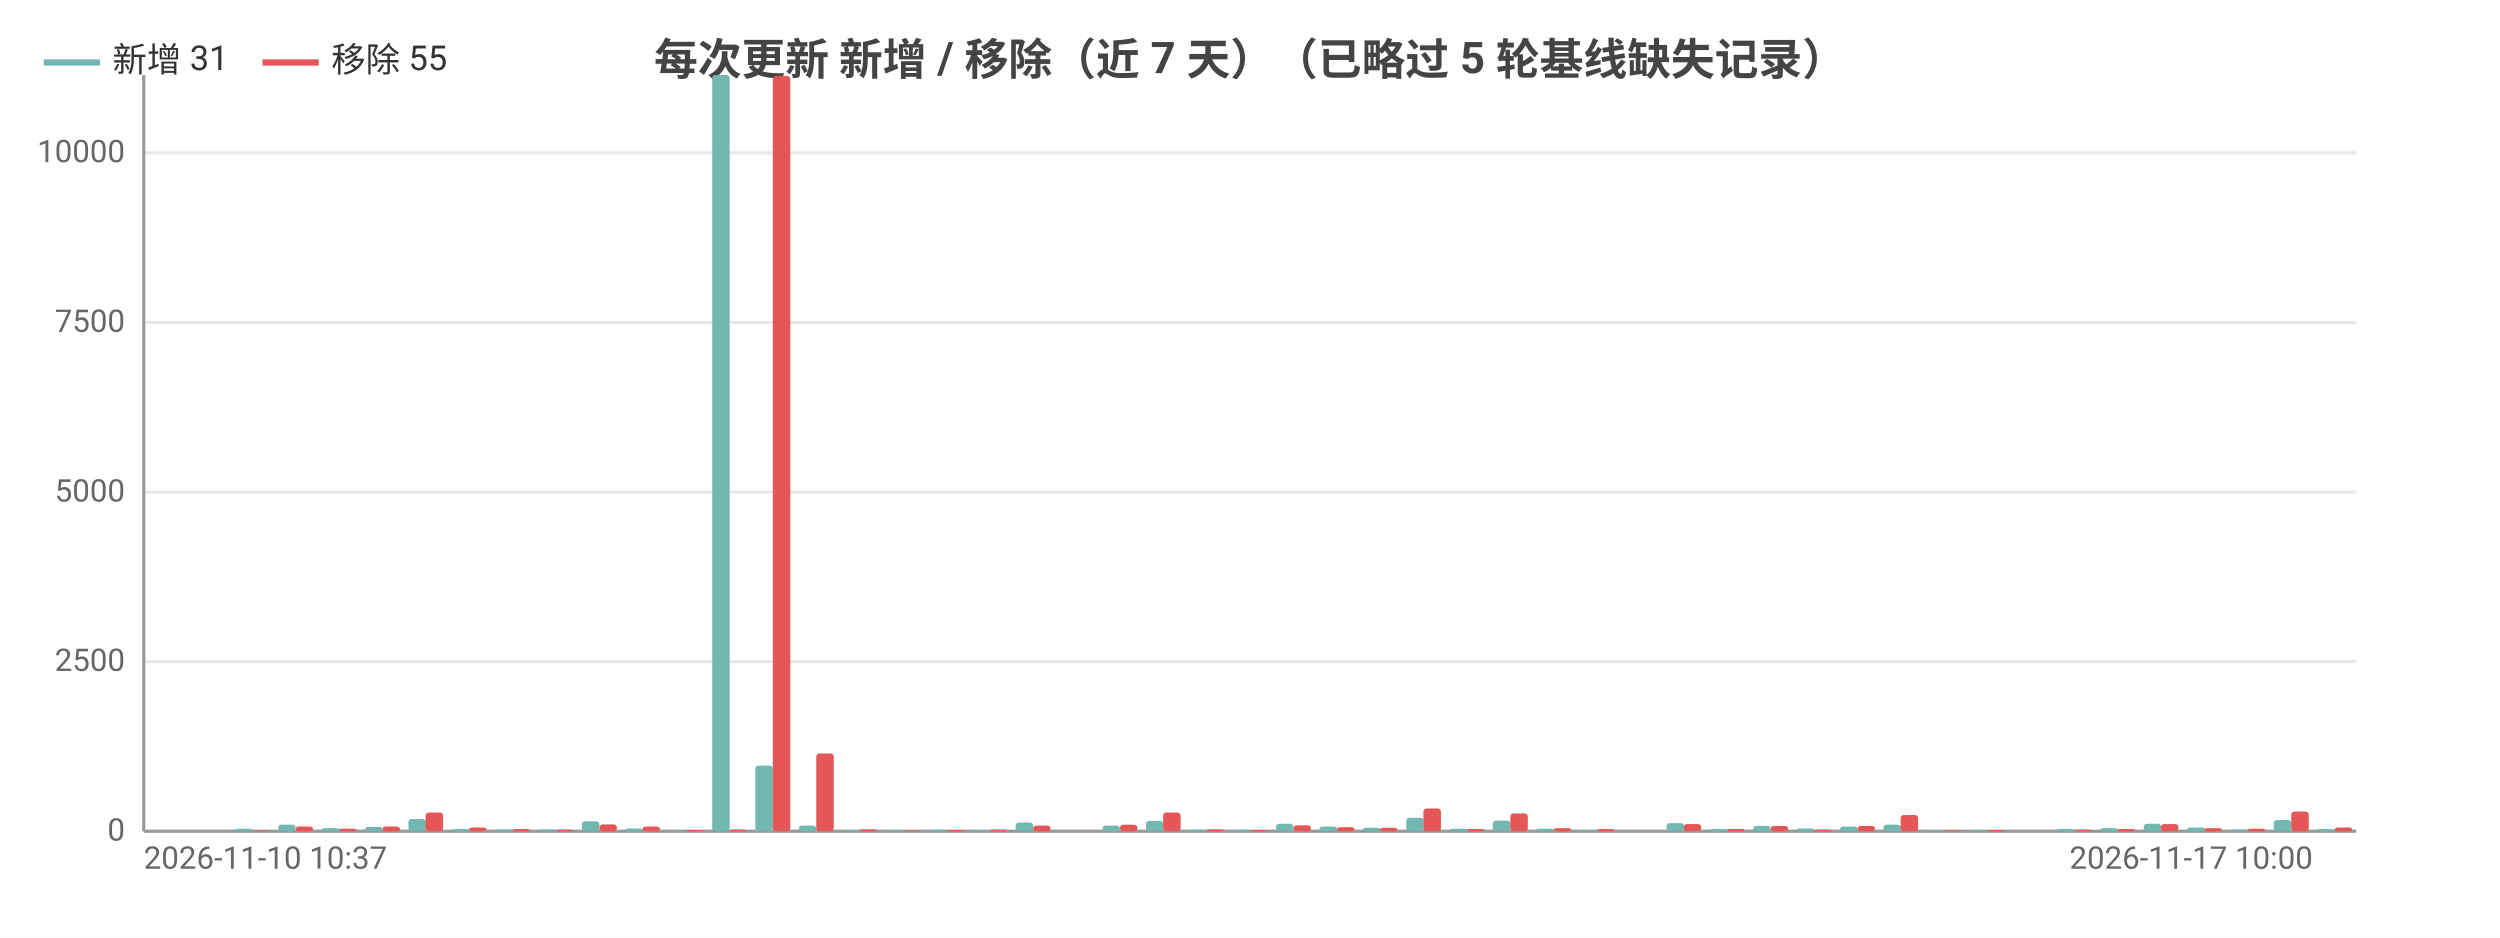
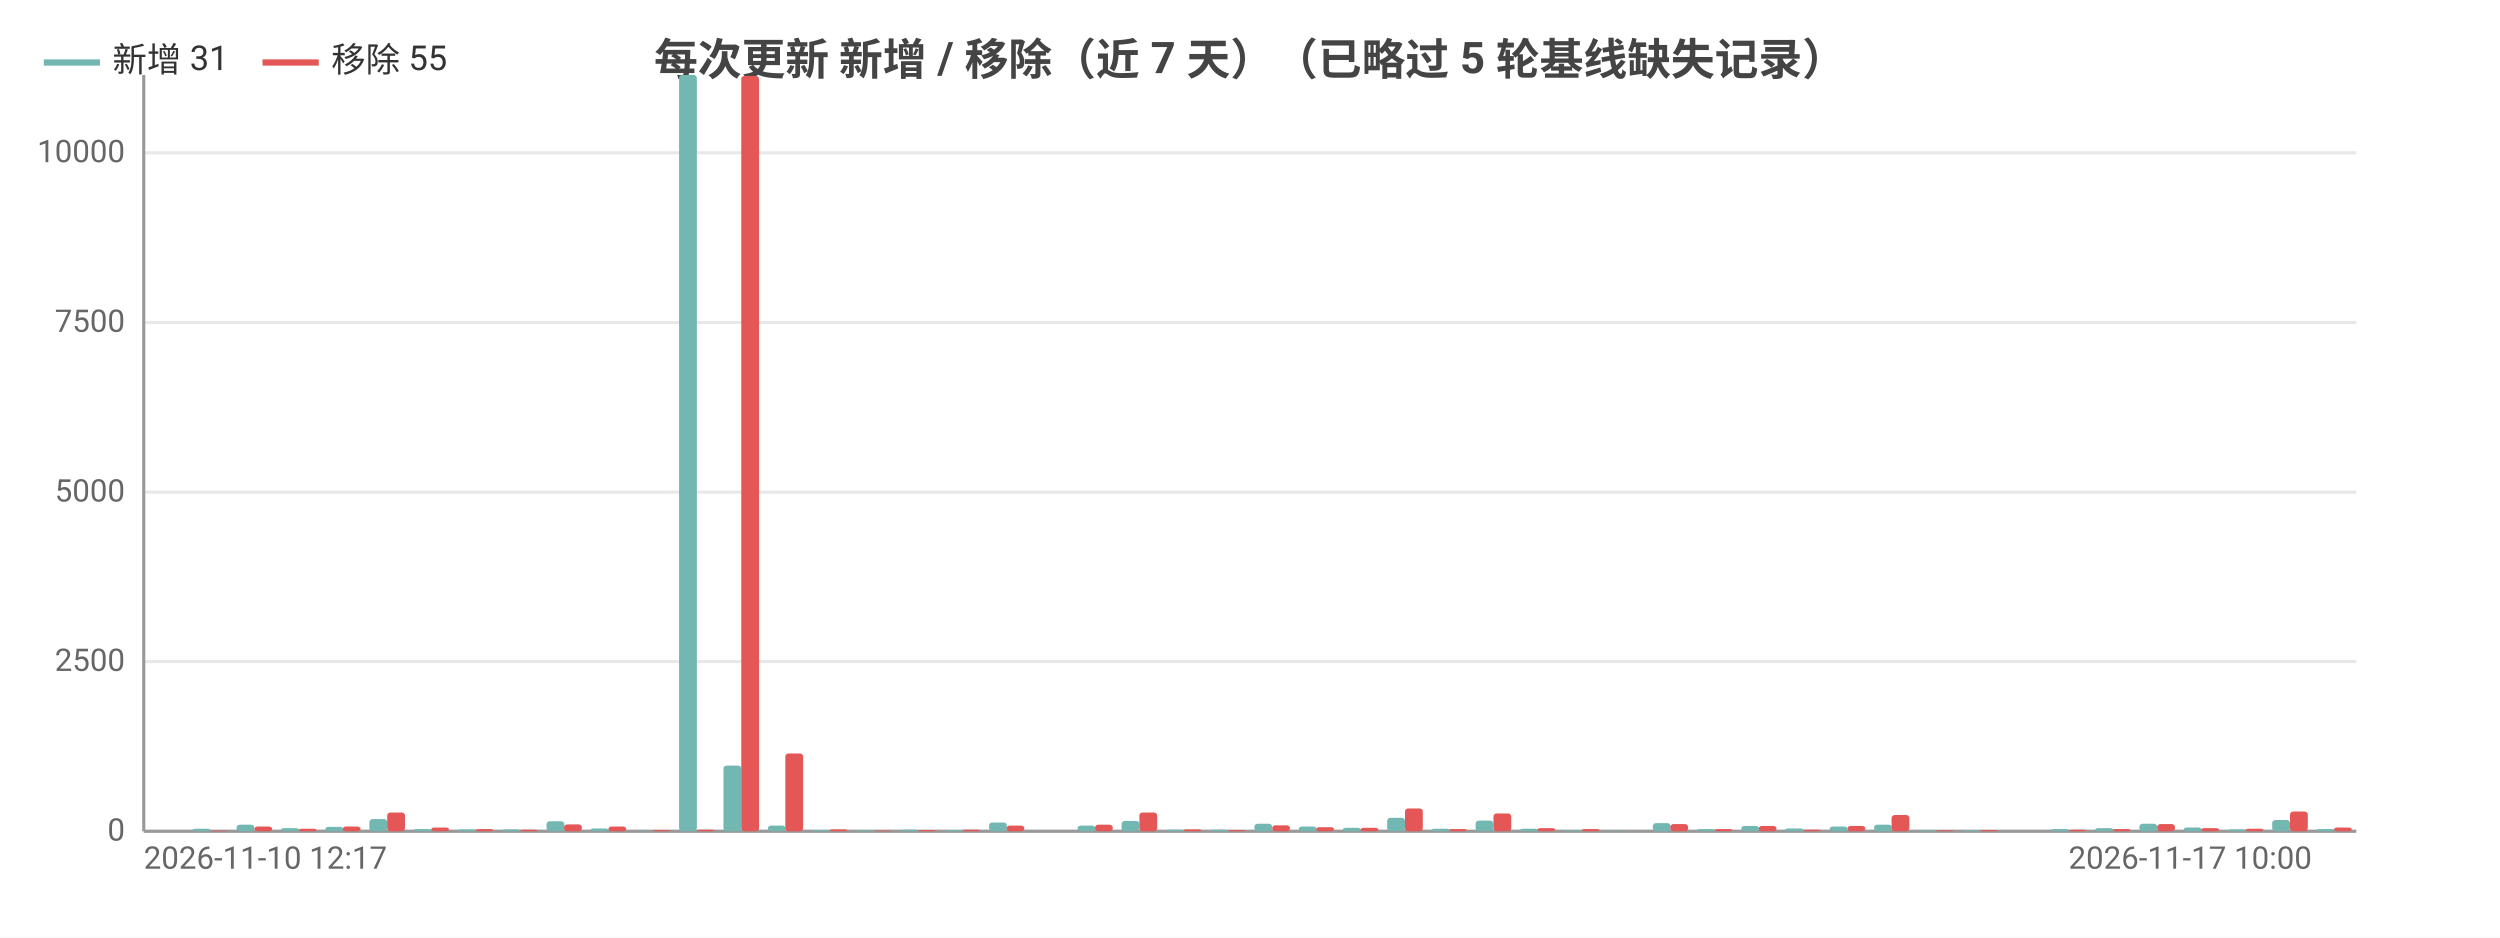
<svg xmlns="http://www.w3.org/2000/svg" width="800" height="300" viewBox="0 0 800 300">
  <rect width="800" height="300" fill="#ffffff" />
  <style>text{font-family:system-ui,-apple-system,'Segoe UI',Roboto,'PingFang SC','Microsoft YaHei','Noto Sans CJK SC',sans-serif}.g{stroke:#e8e8e8;stroke-width:1}.a{stroke:#999;stroke-width:1}.t{font-size:10px;fill:#666}.m{font-size:10px;text-anchor:middle;fill:#666}.e{font-size:10px;text-anchor:end;fill:#666}.l{font-size:11px;fill:#333}.tt{font-size:14px;font-weight:600;text-anchor:middle;fill:#444}.em{font-size:13px;text-anchor:middle;fill:#999}</style>
  <text class="tt" x="400.0" y="24">每次更新 新增 / 移除（近 7 天）（已略过 5 轮基线缺失记录）</text>
  <line class="g" x1="46" y1="266" x2="754" y2="266" />
  <text class="e" x="40" y="269">0</text>
  <line class="g" x1="46" y1="211.7" x2="754" y2="211.7" />
  <text class="e" x="40" y="214.7">2500</text>
  <line class="g" x1="46" y1="157.5" x2="754" y2="157.5" />
  <text class="e" x="40" y="160.5">5000</text>
  <line class="g" x1="46" y1="103.2" x2="754" y2="103.2" />
  <text class="e" x="40" y="106.2">7500</text>
  <line class="g" x1="46" y1="48.9" x2="754" y2="48.9" />
  <text class="e" x="40" y="51.9">10000</text>
  <line class="a" x1="46" y1="24" x2="46" y2="266" />
  <line class="a" x1="46" y1="266" x2="754" y2="266" />
-   <rect x="47.4" y="266.0" width="5.6" height="0.0" fill="#72b7b2" rx="1" />
-   <rect x="52.9" y="266.0" width="5.6" height="0.0" fill="#e45756" rx="1" />
-   <rect x="61.3" y="266" width="5.6" height="0" fill="#72b7b2" rx="1" />
-   <rect x="66.8" y="266" width="5.6" height="0" fill="#e45756" rx="1" />
-   <rect x="75.2" y="265.2" width="5.6" height="0.8" fill="#72b7b2" rx="1" />
-   <rect x="80.7" y="265.8" width="5.6" height="0.2" fill="#e45756" rx="1" />
-   <rect x="89.0" y="263.9" width="5.6" height="2.1" fill="#72b7b2" rx="1" />
-   <rect x="94.6" y="264.5" width="5.6" height="1.5" fill="#e45756" rx="1" />
-   <rect x="102.9" y="265.0" width="5.6" height="1.0" fill="#72b7b2" rx="1" />
-   <rect x="108.5" y="265.2" width="5.6" height="0.8" fill="#e45756" rx="1" />
-   <rect x="116.8" y="264.6" width="5.6" height="1.4" fill="#72b7b2" rx="1" />
-   <rect x="122.4" y="264.5" width="5.6" height="1.5" fill="#e45756" rx="1" />
-   <rect x="130.7" y="262.1" width="5.6" height="3.9" fill="#72b7b2" rx="1" />
-   <rect x="136.2" y="260.0" width="5.6" height="6.0" fill="#e45756" rx="1" />
-   <rect x="144.6" y="265.3" width="5.6" height="0.7" fill="#72b7b2" rx="1" />
-   <rect x="150.1" y="264.8" width="5.6" height="1.2" fill="#e45756" rx="1" />
-   <rect x="158.4" y="265.4" width="5.6" height="0.6" fill="#72b7b2" rx="1" />
-   <rect x="164" y="265.3" width="5.6" height="0.7" fill="#e45756" rx="1" />
-   <rect x="172.3" y="265.4" width="5.6" height="0.6" fill="#72b7b2" rx="1" />
-   <rect x="177.9" y="265.5" width="5.6" height="0.5" fill="#e45756" rx="1" />
-   <rect x="186.2" y="262.8" width="5.6" height="3.2" fill="#72b7b2" rx="1" />
-   <rect x="191.8" y="263.8" width="5.6" height="2.2" fill="#e45756" rx="1" />
-   <rect x="200.1" y="265.1" width="5.6" height="0.9" fill="#72b7b2" rx="1" />
-   <rect x="205.6" y="264.5" width="5.6" height="1.5" fill="#e45756" rx="1" />
-   <rect x="214.0" y="265.9" width="5.6" height="0.1" fill="#72b7b2" rx="1" />
-   <rect x="219.5" y="265.6" width="5.6" height="0.4" fill="#e45756" rx="1" />
-   <rect x="227.9" y="24" width="5.6" height="242" fill="#72b7b2" rx="1" />
-   <rect x="233.4" y="265.5" width="5.6" height="0.5" fill="#e45756" rx="1" />
-   <rect x="241.7" y="245.0" width="5.6" height="21.0" fill="#72b7b2" rx="1" />
-   <rect x="247.3" y="24.3" width="5.6" height="241.7" fill="#e45756" rx="1" />
-   <rect x="255.6" y="264.2" width="5.6" height="1.8" fill="#72b7b2" rx="1" />
-   <rect x="261.2" y="241.1" width="5.6" height="24.9" fill="#e45756" rx="1" />
-   <rect x="269.5" y="265.6" width="5.6" height="0.4" fill="#72b7b2" rx="1" />
-   <rect x="275.1" y="265.4" width="5.6" height="0.6" fill="#e45756" rx="1" />
-   <rect x="283.4" y="265.7" width="5.6" height="0.3" fill="#72b7b2" rx="1" />
-   <rect x="288.9" y="265.8" width="5.6" height="0.2" fill="#e45756" rx="1" />
-   <rect x="297.3" y="265.5" width="5.6" height="0.5" fill="#72b7b2" rx="1" />
-   <rect x="302.8" y="265.6" width="5.6" height="0.4" fill="#e45756" rx="1" />
-   <rect x="311.2" y="265.6" width="5.6" height="0.4" fill="#72b7b2" rx="1" />
-   <rect x="316.7" y="265.5" width="5.6" height="0.5" fill="#e45756" rx="1" />
-   <rect x="325.0" y="263.2" width="5.6" height="2.8" fill="#72b7b2" rx="1" />
-   <rect x="330.6" y="264.2" width="5.6" height="1.8" fill="#e45756" rx="1" />
-   <rect x="338.9" y="266.0" width="5.6" height="0.0" fill="#72b7b2" rx="1" />
-   <rect x="344.5" y="266.0" width="5.6" height="0.0" fill="#e45756" rx="1" />
-   <rect x="352.8" y="264.2" width="5.6" height="1.8" fill="#72b7b2" rx="1" />
-   <rect x="358.4" y="263.9" width="5.6" height="2.1" fill="#e45756" rx="1" />
-   <rect x="366.7" y="262.7" width="5.6" height="3.3" fill="#72b7b2" rx="1" />
-   <rect x="372.2" y="260.0" width="5.6" height="6.0" fill="#e45756" rx="1" />
-   <rect x="380.6" y="265.5" width="5.6" height="0.5" fill="#72b7b2" rx="1" />
-   <rect x="386.1" y="265.4" width="5.6" height="0.6" fill="#e45756" rx="1" />
-   <rect x="394.4" y="265.5" width="5.6" height="0.5" fill="#72b7b2" rx="1" />
-   <rect x="400" y="265.6" width="5.6" height="0.4" fill="#e45756" rx="1" />
-   <rect x="408.3" y="263.6" width="5.6" height="2.4" fill="#72b7b2" rx="1" />
-   <rect x="413.9" y="264.1" width="5.6" height="1.9" fill="#e45756" rx="1" />
-   <rect x="422.2" y="264.5" width="5.6" height="1.5" fill="#72b7b2" rx="1" />
-   <rect x="427.8" y="264.7" width="5.6" height="1.3" fill="#e45756" rx="1" />
-   <rect x="436.1" y="264.9" width="5.6" height="1.1" fill="#72b7b2" rx="1" />
-   <rect x="441.6" y="264.9" width="5.6" height="1.1" fill="#e45756" rx="1" />
-   <rect x="450.0" y="261.7" width="5.6" height="4.3" fill="#72b7b2" rx="1" />
-   <rect x="455.5" y="258.7" width="5.6" height="7.3" fill="#e45756" rx="1" />
-   <rect x="463.9" y="265.2" width="5.6" height="0.8" fill="#72b7b2" rx="1" />
-   <rect x="469.4" y="265.3" width="5.6" height="0.7" fill="#e45756" rx="1" />
-   <rect x="477.7" y="262.6" width="5.6" height="3.4" fill="#72b7b2" rx="1" />
-   <rect x="483.3" y="260.3" width="5.6" height="5.7" fill="#e45756" rx="1" />
-   <rect x="491.6" y="265.2" width="5.6" height="0.8" fill="#72b7b2" rx="1" />
-   <rect x="497.2" y="265.0" width="5.6" height="1.0" fill="#e45756" rx="1" />
-   <rect x="505.5" y="265.7" width="5.6" height="0.3" fill="#72b7b2" rx="1" />
-   <rect x="511.1" y="265.3" width="5.6" height="0.7" fill="#e45756" rx="1" />
-   <rect x="519.4" y="265.9" width="5.6" height="0.1" fill="#72b7b2" rx="1" />
-   <rect x="524.9" y="266.0" width="5.6" height="0.0" fill="#e45756" rx="1" />
-   <rect x="533.3" y="263.4" width="5.6" height="2.6" fill="#72b7b2" rx="1" />
-   <rect x="538.8" y="263.7" width="5.6" height="2.3" fill="#e45756" rx="1" />
-   <rect x="547.2" y="265.3" width="5.6" height="0.7" fill="#72b7b2" rx="1" />
-   <rect x="552.7" y="265.3" width="5.6" height="0.7" fill="#e45756" rx="1" />
-   <rect x="561.0" y="264.3" width="5.6" height="1.7" fill="#72b7b2" rx="1" />
-   <rect x="566.6" y="264.3" width="5.6" height="1.7" fill="#e45756" rx="1" />
-   <rect x="574.9" y="265.1" width="5.6" height="0.9" fill="#72b7b2" rx="1" />
-   <rect x="580.5" y="265.5" width="5.6" height="0.5" fill="#e45756" rx="1" />
-   <rect x="588.8" y="264.5" width="5.6" height="1.5" fill="#72b7b2" rx="1" />
-   <rect x="594.4" y="264.3" width="5.6" height="1.7" fill="#e45756" rx="1" />
-   <rect x="602.7" y="263.9" width="5.6" height="2.1" fill="#72b7b2" rx="1" />
-   <rect x="608.2" y="260.8" width="5.6" height="5.2" fill="#e45756" rx="1" />
-   <rect x="616.6" y="265.7" width="5.6" height="0.3" fill="#72b7b2" rx="1" />
-   <rect x="622.1" y="265.7" width="5.6" height="0.3" fill="#e45756" rx="1" />
-   <rect x="630.4" y="265.7" width="5.6" height="0.3" fill="#72b7b2" rx="1" />
-   <rect x="636" y="265.6" width="5.6" height="0.4" fill="#e45756" rx="1" />
-   <rect x="644.3" y="266" width="5.6" height="0" fill="#72b7b2" rx="1" />
-   <rect x="649.9" y="266" width="5.6" height="0" fill="#e45756" rx="1" />
-   <rect x="658.2" y="265.3" width="5.6" height="0.7" fill="#72b7b2" rx="1" />
-   <rect x="663.8" y="265.5" width="5.6" height="0.5" fill="#e45756" rx="1" />
-   <rect x="672.1" y="265.0" width="5.6" height="1.0" fill="#72b7b2" rx="1" />
-   <rect x="677.6" y="265.3" width="5.6" height="0.7" fill="#e45756" rx="1" />
-   <rect x="686.0" y="263.6" width="5.6" height="2.4" fill="#72b7b2" rx="1" />
-   <rect x="691.5" y="263.7" width="5.6" height="2.3" fill="#e45756" rx="1" />
-   <rect x="699.9" y="264.8" width="5.6" height="1.2" fill="#72b7b2" rx="1" />
-   <rect x="705.4" y="265.0" width="5.6" height="1.0" fill="#e45756" rx="1" />
-   <rect x="713.7" y="265.4" width="5.6" height="0.6" fill="#72b7b2" rx="1" />
-   <rect x="719.3" y="265.2" width="5.6" height="0.8" fill="#e45756" rx="1" />
-   <rect x="727.6" y="262.4" width="5.6" height="3.6" fill="#72b7b2" rx="1" />
-   <rect x="733.2" y="259.7" width="5.6" height="6.3" fill="#e45756" rx="1" />
-   <rect x="741.5" y="265.3" width="5.6" height="0.7" fill="#72b7b2" rx="1" />
-   <rect x="747.1" y="264.8" width="5.6" height="1.2" fill="#e45756" rx="1" />
-   <text class="t" x="46" y="278">2026-11-10 10:37</text>
-   <text class="e" x="740.1" y="278">2026-11-17 10:00</text>
+   <rect x="47.4" y="266" width="5.7" height="0" fill="#72b7b2" rx="1" />
+   <rect x="53.1" y="266" width="5.7" height="0" fill="#e45756" rx="1" />
+   <rect x="61.6" y="265.2" width="5.7" height="0.8" fill="#72b7b2" rx="1" />
+   <rect x="67.2" y="265.8" width="5.7" height="0.2" fill="#e45756" rx="1" />
+   <rect x="75.7" y="263.9" width="5.7" height="2.1" fill="#72b7b2" rx="1" />
+   <rect x="81.4" y="264.5" width="5.7" height="1.5" fill="#e45756" rx="1" />
+   <rect x="89.9" y="265.0" width="5.7" height="1.0" fill="#72b7b2" rx="1" />
+   <rect x="95.6" y="265.2" width="5.7" height="0.8" fill="#e45756" rx="1" />
+   <rect x="104.1" y="264.6" width="5.7" height="1.4" fill="#72b7b2" rx="1" />
+   <rect x="109.7" y="264.5" width="5.7" height="1.5" fill="#e45756" rx="1" />
+   <rect x="118.2" y="262.1" width="5.7" height="3.9" fill="#72b7b2" rx="1" />
+   <rect x="123.9" y="260.0" width="5.7" height="6.0" fill="#e45756" rx="1" />
+   <rect x="132.4" y="265.3" width="5.7" height="0.7" fill="#72b7b2" rx="1" />
+   <rect x="138.0" y="264.8" width="5.7" height="1.2" fill="#e45756" rx="1" />
+   <rect x="146.5" y="265.4" width="5.7" height="0.6" fill="#72b7b2" rx="1" />
+   <rect x="152.2" y="265.3" width="5.7" height="0.7" fill="#e45756" rx="1" />
+   <rect x="160.7" y="265.4" width="5.7" height="0.6" fill="#72b7b2" rx="1" />
+   <rect x="166.4" y="265.5" width="5.7" height="0.5" fill="#e45756" rx="1" />
+   <rect x="174.9" y="262.8" width="5.7" height="3.2" fill="#72b7b2" rx="1" />
+   <rect x="180.5" y="263.8" width="5.7" height="2.2" fill="#e45756" rx="1" />
+   <rect x="189.0" y="265.1" width="5.7" height="0.9" fill="#72b7b2" rx="1" />
+   <rect x="194.7" y="264.5" width="5.7" height="1.5" fill="#e45756" rx="1" />
+   <rect x="203.2" y="265.9" width="5.7" height="0.1" fill="#72b7b2" rx="1" />
+   <rect x="208.8" y="265.6" width="5.7" height="0.4" fill="#e45756" rx="1" />
+   <rect x="217.3" y="24" width="5.7" height="242" fill="#72b7b2" rx="1" />
+   <rect x="223" y="265.5" width="5.7" height="0.5" fill="#e45756" rx="1" />
+   <rect x="231.5" y="245.0" width="5.7" height="21.0" fill="#72b7b2" rx="1" />
+   <rect x="237.2" y="24.3" width="5.7" height="241.7" fill="#e45756" rx="1" />
+   <rect x="245.7" y="264.2" width="5.7" height="1.8" fill="#72b7b2" rx="1" />
+   <rect x="251.3" y="241.1" width="5.7" height="24.9" fill="#e45756" rx="1" />
+   <rect x="259.8" y="265.6" width="5.7" height="0.4" fill="#72b7b2" rx="1" />
+   <rect x="265.5" y="265.4" width="5.7" height="0.6" fill="#e45756" rx="1" />
+   <rect x="274.0" y="265.7" width="5.7" height="0.3" fill="#72b7b2" rx="1" />
+   <rect x="279.6" y="265.8" width="5.7" height="0.2" fill="#e45756" rx="1" />
+   <rect x="288.1" y="265.5" width="5.7" height="0.5" fill="#72b7b2" rx="1" />
+   <rect x="293.8" y="265.6" width="5.7" height="0.4" fill="#e45756" rx="1" />
+   <rect x="302.3" y="265.6" width="5.7" height="0.4" fill="#72b7b2" rx="1" />
+   <rect x="308.0" y="265.5" width="5.7" height="0.5" fill="#e45756" rx="1" />
+   <rect x="316.5" y="263.2" width="5.7" height="2.8" fill="#72b7b2" rx="1" />
+   <rect x="322.1" y="264.2" width="5.7" height="1.8" fill="#e45756" rx="1" />
+   <rect x="330.6" y="266.0" width="5.7" height="0.0" fill="#72b7b2" rx="1" />
+   <rect x="336.3" y="266.0" width="5.7" height="0.0" fill="#e45756" rx="1" />
+   <rect x="344.8" y="264.2" width="5.7" height="1.8" fill="#72b7b2" rx="1" />
+   <rect x="350.4" y="263.9" width="5.7" height="2.1" fill="#e45756" rx="1" />
+   <rect x="358.9" y="262.7" width="5.7" height="3.3" fill="#72b7b2" rx="1" />
+   <rect x="364.6" y="260.0" width="5.7" height="6.0" fill="#e45756" rx="1" />
+   <rect x="373.1" y="265.5" width="5.7" height="0.5" fill="#72b7b2" rx="1" />
+   <rect x="378.8" y="265.4" width="5.7" height="0.6" fill="#e45756" rx="1" />
+   <rect x="387.3" y="265.5" width="5.7" height="0.5" fill="#72b7b2" rx="1" />
+   <rect x="392.9" y="265.6" width="5.7" height="0.4" fill="#e45756" rx="1" />
+   <rect x="401.4" y="263.6" width="5.7" height="2.4" fill="#72b7b2" rx="1" />
+   <rect x="407.1" y="264.1" width="5.7" height="1.9" fill="#e45756" rx="1" />
+   <rect x="415.6" y="264.5" width="5.7" height="1.5" fill="#72b7b2" rx="1" />
+   <rect x="421.2" y="264.7" width="5.7" height="1.3" fill="#e45756" rx="1" />
+   <rect x="429.7" y="264.9" width="5.7" height="1.1" fill="#72b7b2" rx="1" />
+   <rect x="435.4" y="264.9" width="5.7" height="1.1" fill="#e45756" rx="1" />
+   <rect x="443.9" y="261.7" width="5.7" height="4.3" fill="#72b7b2" rx="1" />
+   <rect x="449.6" y="258.7" width="5.7" height="7.3" fill="#e45756" rx="1" />
+   <rect x="458.1" y="265.2" width="5.7" height="0.8" fill="#72b7b2" rx="1" />
+   <rect x="463.7" y="265.3" width="5.7" height="0.7" fill="#e45756" rx="1" />
+   <rect x="472.2" y="262.6" width="5.7" height="3.4" fill="#72b7b2" rx="1" />
+   <rect x="477.9" y="260.3" width="5.7" height="5.7" fill="#e45756" rx="1" />
+   <rect x="486.4" y="265.2" width="5.7" height="0.8" fill="#72b7b2" rx="1" />
+   <rect x="492.0" y="265.0" width="5.7" height="1.0" fill="#e45756" rx="1" />
+   <rect x="500.5" y="265.7" width="5.7" height="0.3" fill="#72b7b2" rx="1" />
+   <rect x="506.2" y="265.3" width="5.7" height="0.7" fill="#e45756" rx="1" />
+   <rect x="514.7" y="265.9" width="5.7" height="0.1" fill="#72b7b2" rx="1" />
+   <rect x="520.4" y="266.0" width="5.7" height="0.0" fill="#e45756" rx="1" />
+   <rect x="528.9" y="263.4" width="5.7" height="2.6" fill="#72b7b2" rx="1" />
+   <rect x="534.5" y="263.7" width="5.7" height="2.3" fill="#e45756" rx="1" />
+   <rect x="543.0" y="265.3" width="5.7" height="0.7" fill="#72b7b2" rx="1" />
+   <rect x="548.7" y="265.3" width="5.7" height="0.7" fill="#e45756" rx="1" />
+   <rect x="557.2" y="264.3" width="5.7" height="1.7" fill="#72b7b2" rx="1" />
+   <rect x="562.8" y="264.3" width="5.7" height="1.7" fill="#e45756" rx="1" />
+   <rect x="571.3" y="265.1" width="5.7" height="0.9" fill="#72b7b2" rx="1" />
+   <rect x="577" y="265.5" width="5.7" height="0.5" fill="#e45756" rx="1" />
+   <rect x="585.5" y="264.5" width="5.7" height="1.5" fill="#72b7b2" rx="1" />
+   <rect x="591.2" y="264.3" width="5.7" height="1.7" fill="#e45756" rx="1" />
+   <rect x="599.7" y="263.9" width="5.7" height="2.1" fill="#72b7b2" rx="1" />
+   <rect x="605.3" y="260.8" width="5.7" height="5.2" fill="#e45756" rx="1" />
+   <rect x="613.8" y="265.7" width="5.7" height="0.3" fill="#72b7b2" rx="1" />
+   <rect x="619.5" y="265.7" width="5.7" height="0.3" fill="#e45756" rx="1" />
+   <rect x="628.0" y="265.7" width="5.7" height="0.3" fill="#72b7b2" rx="1" />
+   <rect x="633.6" y="265.6" width="5.7" height="0.4" fill="#e45756" rx="1" />
+   <rect x="642.1" y="266" width="5.7" height="0" fill="#72b7b2" rx="1" />
+   <rect x="647.8" y="266" width="5.7" height="0" fill="#e45756" rx="1" />
+   <rect x="656.3" y="265.3" width="5.7" height="0.7" fill="#72b7b2" rx="1" />
+   <rect x="662.0" y="265.5" width="5.7" height="0.5" fill="#e45756" rx="1" />
+   <rect x="670.5" y="265.0" width="5.7" height="1.0" fill="#72b7b2" rx="1" />
+   <rect x="676.1" y="265.3" width="5.7" height="0.7" fill="#e45756" rx="1" />
+   <rect x="684.6" y="263.6" width="5.7" height="2.4" fill="#72b7b2" rx="1" />
+   <rect x="690.3" y="263.7" width="5.7" height="2.3" fill="#e45756" rx="1" />
+   <rect x="698.8" y="264.8" width="5.7" height="1.2" fill="#72b7b2" rx="1" />
+   <rect x="704.4" y="265.0" width="5.7" height="1.0" fill="#e45756" rx="1" />
+   <rect x="712.9" y="265.4" width="5.7" height="0.6" fill="#72b7b2" rx="1" />
+   <rect x="718.6" y="265.2" width="5.7" height="0.8" fill="#e45756" rx="1" />
+   <rect x="727.1" y="262.4" width="5.7" height="3.6" fill="#72b7b2" rx="1" />
+   <rect x="732.8" y="259.7" width="5.7" height="6.3" fill="#e45756" rx="1" />
+   <rect x="741.3" y="265.3" width="5.7" height="0.7" fill="#72b7b2" rx="1" />
+   <rect x="746.9" y="264.8" width="5.7" height="1.2" fill="#e45756" rx="1" />
+   <text class="t" x="46" y="278">2026-11-10 12:17</text>
+   <text class="e" x="739.8" y="278">2026-11-17 10:00</text>
  <line x1="14.0" y1="20" x2="32.0" y2="20" stroke="#72b7b2" stroke-width="2" />
  <text class="l" x="36.0" y="23">新增 31</text>
  <line x1="84.0" y1="20" x2="102.0" y2="20" stroke="#e45756" stroke-width="2" />
  <text class="l" x="106.0" y="23">移除 55</text>
</svg>
